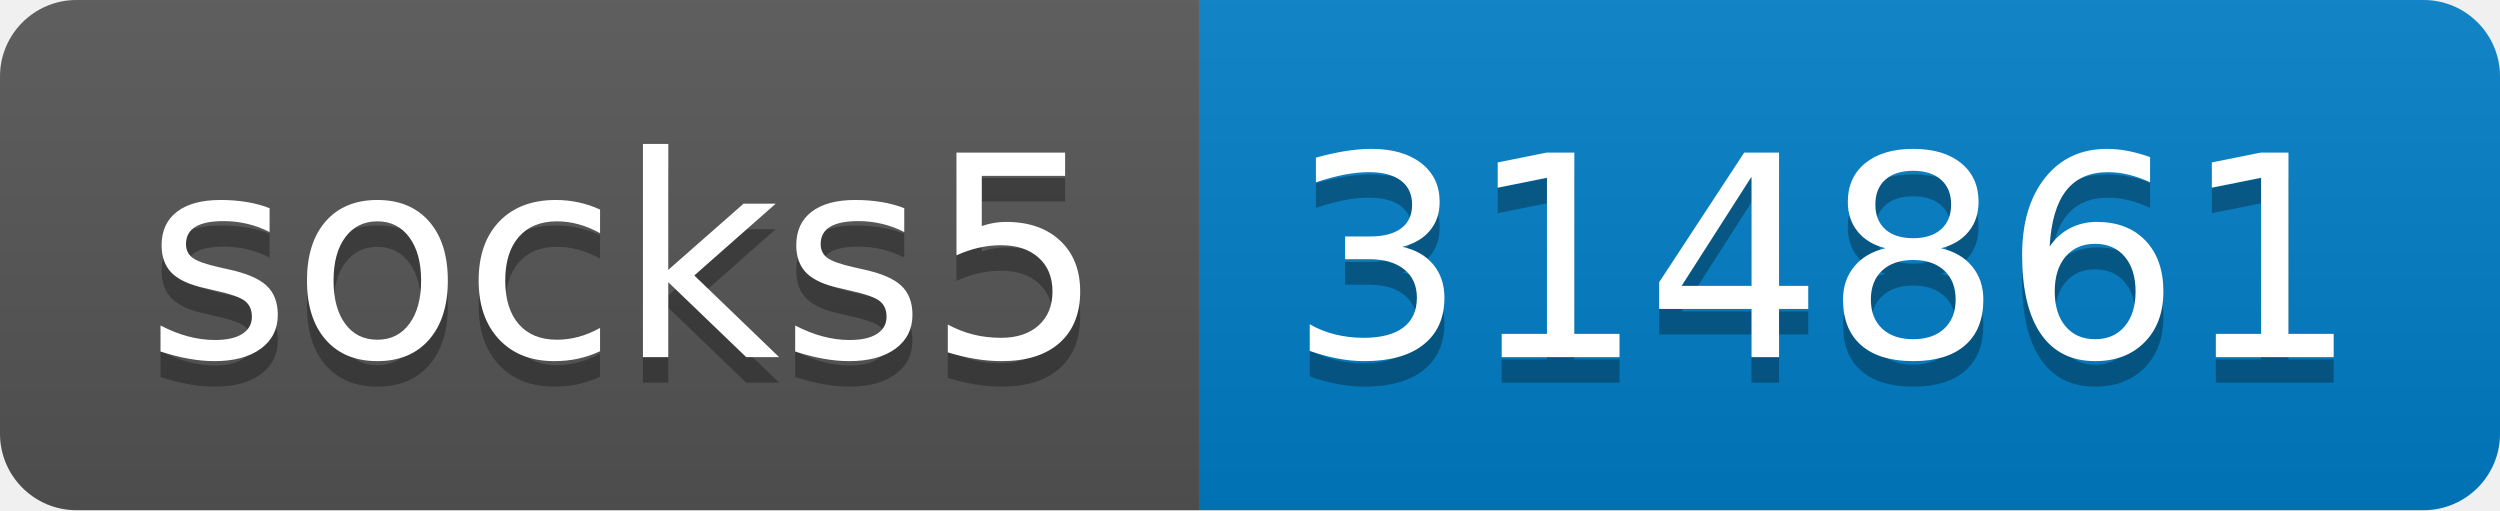
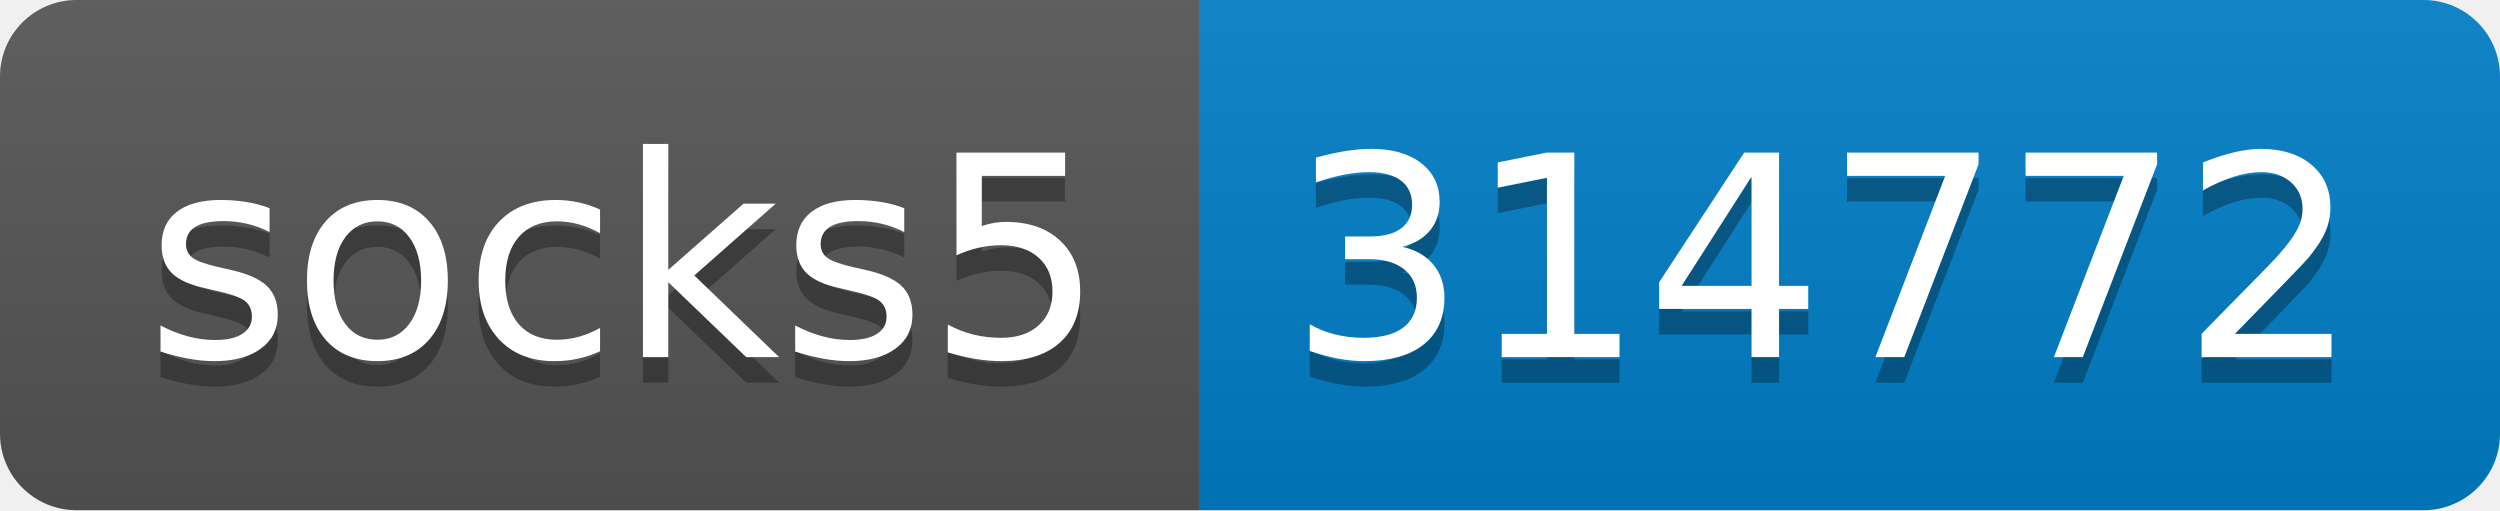
- <svg xmlns="http://www.w3.org/2000/svg" width="98" height="20" role="img" aria-label="socks5: 314861">
+ <svg xmlns="http://www.w3.org/2000/svg" width="98" height="20" role="img" aria-label="socks5: 314772">
  <linearGradient id="s" x2="0" y2="100%">
    <stop offset="0" stop-color="#bbb" stop-opacity=".1" />
    <stop offset="1" stop-opacity=".1" />
  </linearGradient>
  <clipPath id="r">
    <rect width="98" height="20" rx="3" fill="#fff" />
  </clipPath>
  <g clip-path="url(#r)">
    <rect width="47" height="20" fill="#555" />
    <rect x="47" width="51" height="20" fill="#007ec6" />
    <rect width="98" height="20" fill="url(#s)" />
  </g>
  <g fill="#fff" text-anchor="middle" font-family="Verdana,Geneva,DejaVu Sans,sans-serif" text-rendering="geometricPrecision" font-size="110">
    <text aria-hidden="true" x="245" y="150" fill="#010101" fill-opacity=".3" transform="scale(.1)" textLength="370">socks5</text>
    <text x="245" y="140" transform="scale(.1)" fill="#fff" textLength="370">socks5</text>
-     <text aria-hidden="true" x="715" y="150" fill="#010101" fill-opacity=".3" transform="scale(.1)" textLength="410">314861</text>
-     <text x="715" y="140" transform="scale(.1)" fill="#fff" textLength="410">314861</text>
+     <text aria-hidden="true" x="715" y="150" fill="#010101" fill-opacity=".3" transform="scale(.1)" textLength="410">314772</text>
+     <text x="715" y="140" transform="scale(.1)" fill="#fff" textLength="410">314772</text>
  </g>
</svg>
